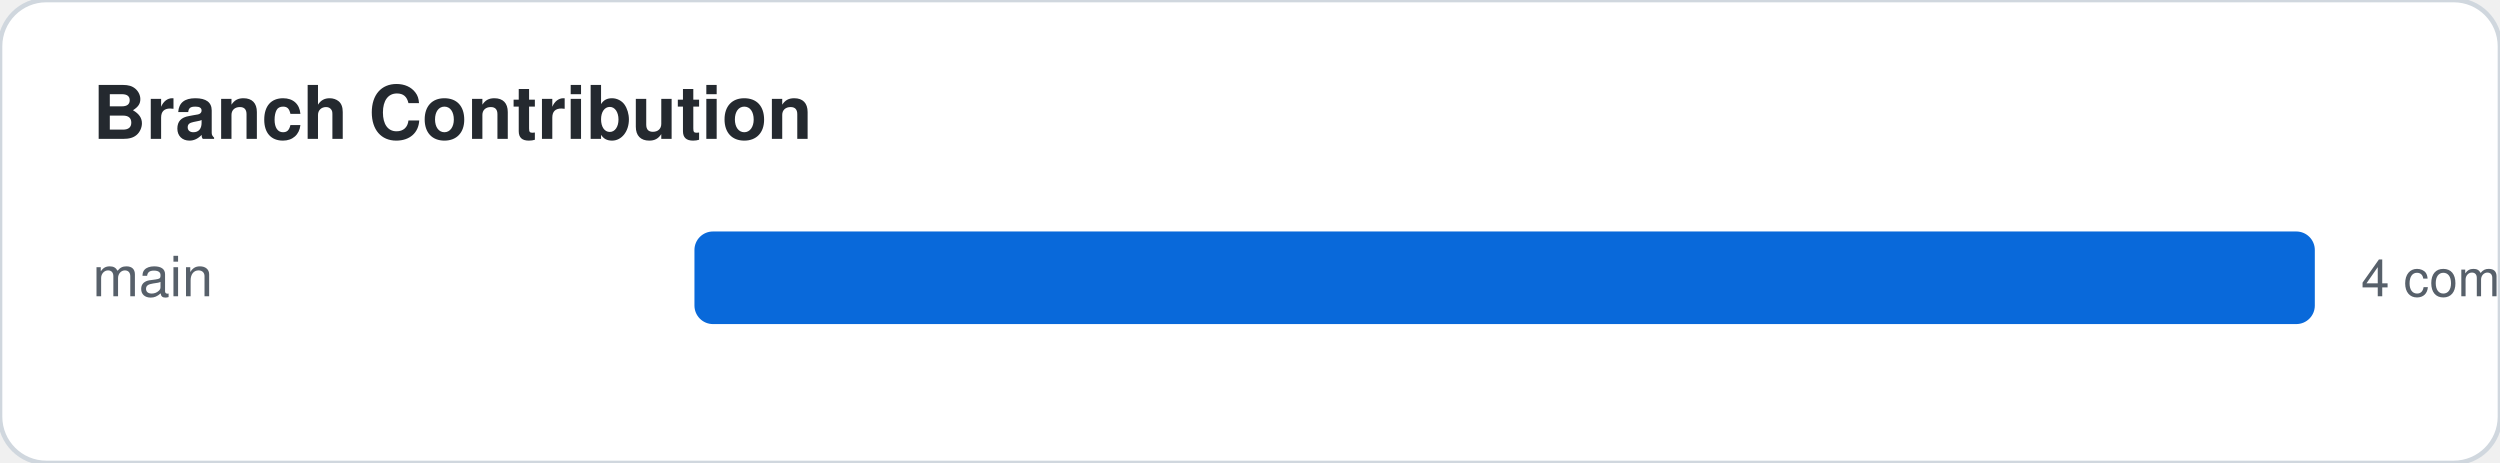
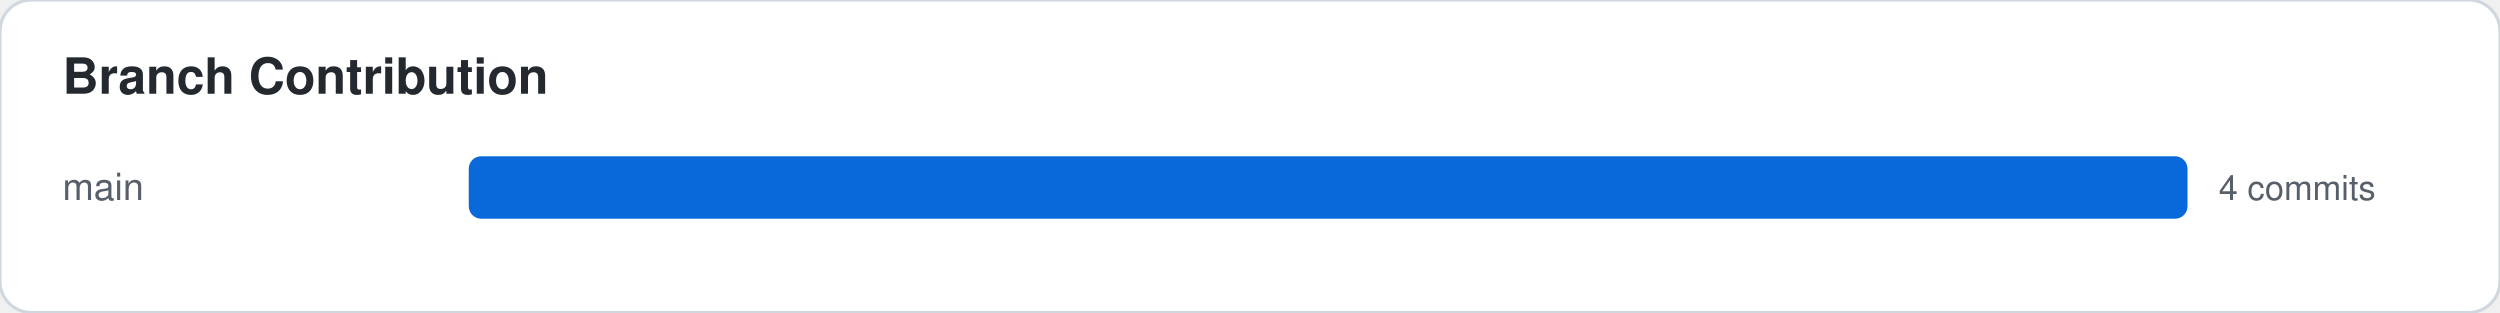
- <svg xmlns="http://www.w3.org/2000/svg" width="540" height="100">
+ <svg xmlns="http://www.w3.org/2000/svg" width="800" height="100">
  <style>
    .card-bg { fill: #ffffff; stroke: #d0d7de; }
    .text-main { fill: #24292f; font-family: -apple-system,BlinkMacSystemFont,"Segoe UI",Helvetica,Arial,sans-serif; }
    .text-sub { fill: #57606a; font-family: -apple-system,BlinkMacSystemFont,"Segoe UI",Helvetica,Arial,sans-serif; }
    .accent { fill: #0969da; }
    .accent-stroke { stroke: #0969da; }
    .grid-line { stroke: #d0d7de; }
    @media (prefers-color-scheme: dark) {
      .card-bg { fill: #0d1117; stroke: #30363d; }
      .text-main { fill: #f0f6fc; }
      .text-sub { fill: #8b949e; }
      .accent { fill: #58a6ff; }
      .accent-stroke { stroke: #58a6ff; }
      .grid-line { stroke: #30363d; }
    }
  </style>
  <rect width="100%" height="100%" class="card-bg" rx="10" />
  <text x="20" y="30" class="text-main" font-size="16" font-weight="bold">Branch Contribution</text>
  <text x="20" y="64" class="text-sub" font-family="monospace" font-size="12">main</text>
-   <rect x="150" y="50" width="350" height="20" class="accent" rx="4" />
-   <text x="510" y="64" class="text-sub" font-size="11">4 commits</text>
+   <rect x="150" y="50" width="550" height="20" class="accent" rx="4" />
+   <text x="710" y="64" class="text-sub" font-size="11">4 commits</text>
</svg>
